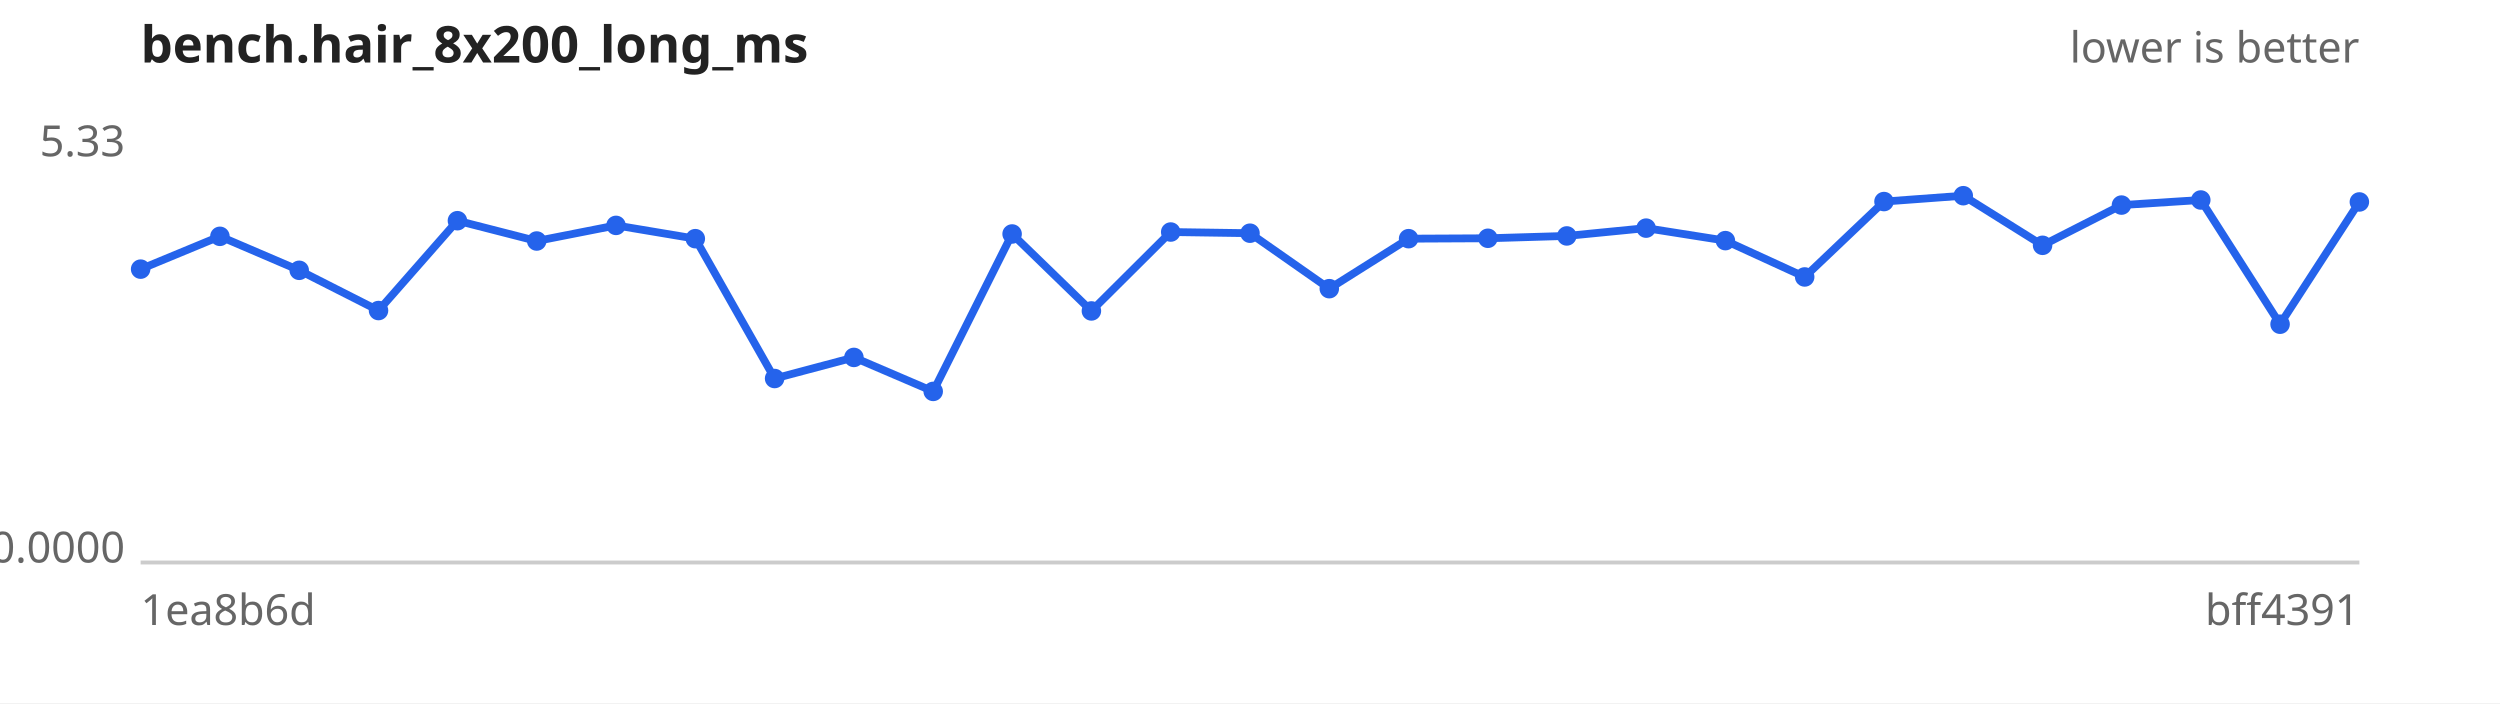
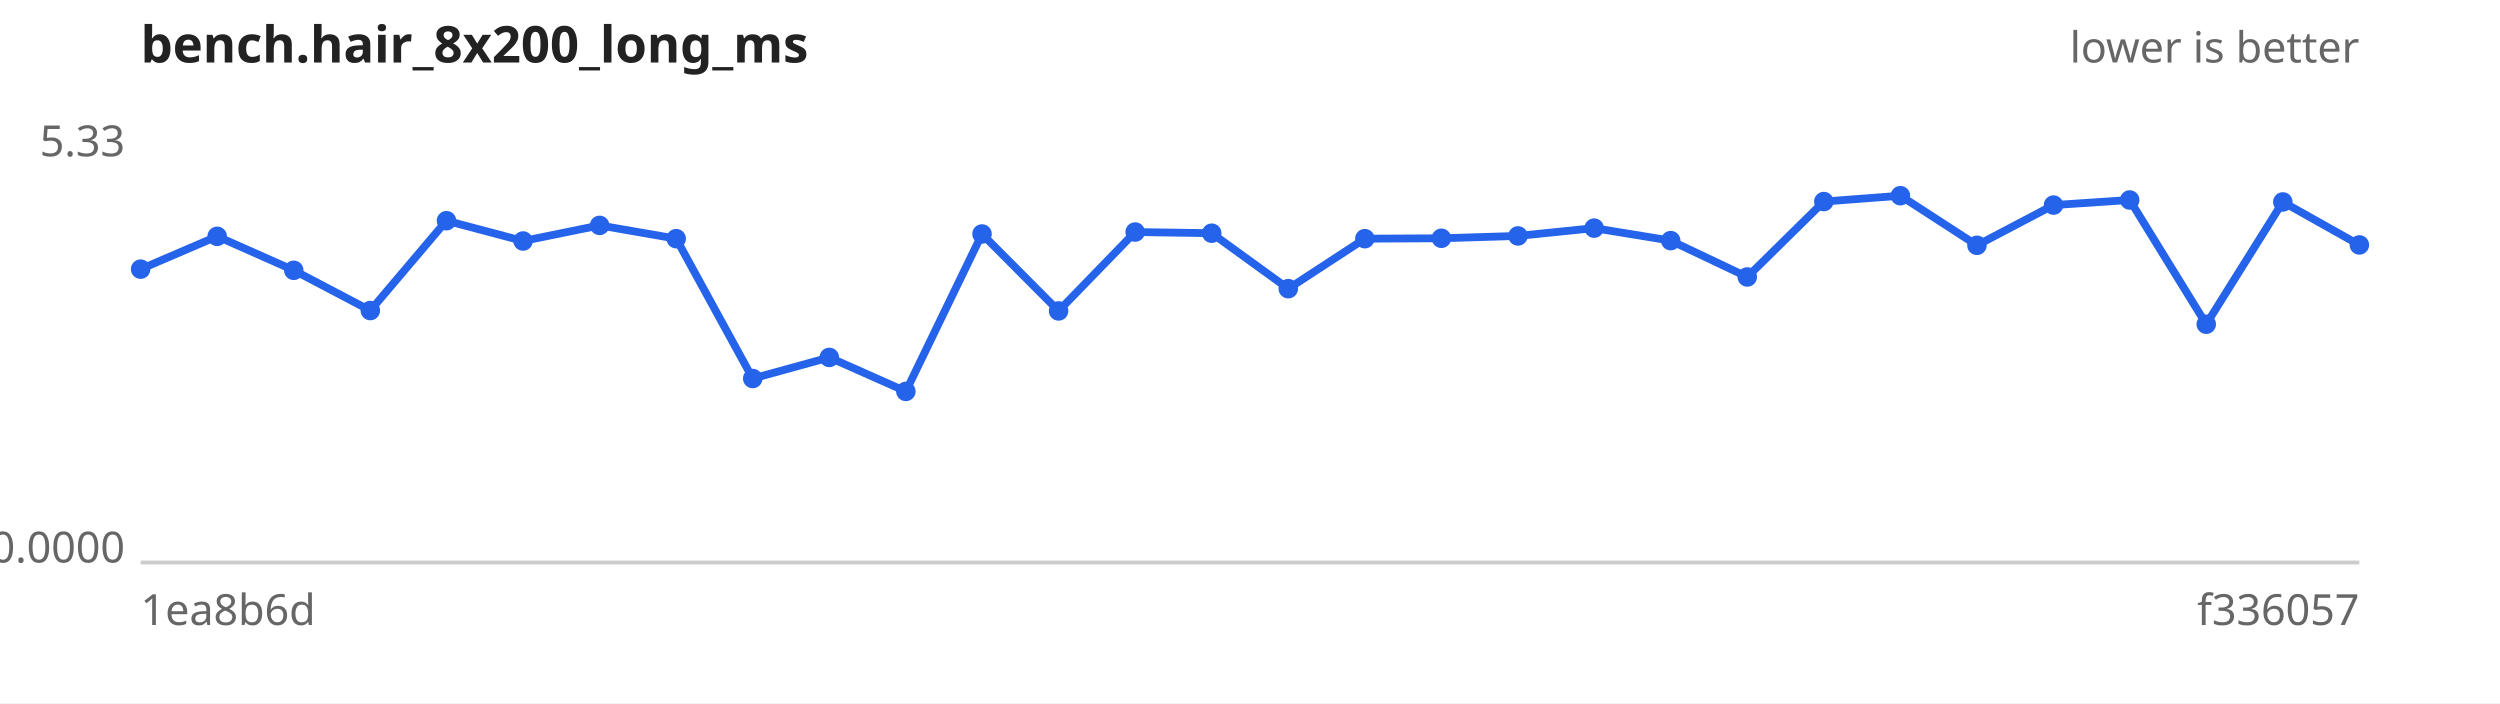
<svg xmlns="http://www.w3.org/2000/svg" width="640" height="180" viewBox="0 0 640 180" font-family="sans-serif" font-size="11">
  <rect width="640" height="180" fill="#ffffff" />
  <text x="36" y="16" font-size="13" font-weight="bold" fill="#222">bench.hair_8x200_long_ms</text>
  <text x="604" y="16" text-anchor="end" fill="#666">lower is better</text>
  <line x1="36" y1="144" x2="604" y2="144" stroke="#ccc" />
  <text x="32" y="40.0" text-anchor="end" fill="#666">5.33</text>
  <text x="32" y="144.0" text-anchor="end" fill="#666">0.0000</text>
  <text x="36" y="160" fill="#666">1ea8b6d</text>
-   <text x="604" y="160" text-anchor="end" fill="#666">bff4391</text>
-   <path d="M36.0,68.9 L56.3,60.5 L76.6,69.2 L96.9,79.5 L117.1,56.5 L137.4,61.7 L157.7,57.7 L178.0,61.1 L198.3,96.9 L218.6,91.5 L238.9,100.2 L259.1,59.9 L279.4,79.6 L299.7,59.4 L320.0,59.7 L340.3,73.9 L360.6,61.1 L380.9,61.0 L401.1,60.4 L421.4,58.4 L441.7,61.6 L462.0,70.9 L482.3,51.6 L502.6,50.1 L522.9,62.8 L543.1,52.5 L563.4,51.2 L583.7,83.0 L604.0,51.7" fill="none" stroke="#2563eb" stroke-width="2" />
+   <text x="604" y="160" text-anchor="end" fill="#666">f336057</text>
+   <path d="M36.0,68.9 L55.6,60.5 L75.2,69.2 L94.8,79.5 L114.3,56.5 L133.9,61.7 L153.5,57.7 L173.1,61.1 L192.7,96.9 L212.3,91.5 L231.9,100.2 L251.4,59.9 L271.0,79.6 L290.6,59.4 L310.2,59.7 L329.8,73.9 L349.4,61.1 L369.0,61.0 L388.6,60.4 L408.1,58.4 L427.7,61.6 L447.3,70.9 L466.9,51.6 L486.5,50.1 L506.1,62.8 L525.7,52.5 L545.2,51.2 L564.8,83.0 L584.4,51.7 L604.0,62.7" fill="none" stroke="#2563eb" stroke-width="2" />
  <g fill="#2563eb">
    <circle cx="36.0" cy="68.9" r="2.5" />
-     <circle cx="56.3" cy="60.5" r="2.5" />
-     <circle cx="76.6" cy="69.2" r="2.5" />
-     <circle cx="96.9" cy="79.5" r="2.5" />
-     <circle cx="117.1" cy="56.5" r="2.5" />
-     <circle cx="137.4" cy="61.7" r="2.5" />
-     <circle cx="157.7" cy="57.7" r="2.5" />
-     <circle cx="178.0" cy="61.1" r="2.5" />
-     <circle cx="198.3" cy="96.9" r="2.5" />
-     <circle cx="218.6" cy="91.5" r="2.5" />
-     <circle cx="238.9" cy="100.2" r="2.5" />
-     <circle cx="259.1" cy="59.9" r="2.5" />
-     <circle cx="279.4" cy="79.6" r="2.5" />
-     <circle cx="299.7" cy="59.4" r="2.5" />
-     <circle cx="320.0" cy="59.7" r="2.5" />
-     <circle cx="340.3" cy="73.9" r="2.5" />
-     <circle cx="360.6" cy="61.1" r="2.5" />
-     <circle cx="380.9" cy="61.0" r="2.5" />
-     <circle cx="401.1" cy="60.4" r="2.5" />
-     <circle cx="421.4" cy="58.4" r="2.5" />
-     <circle cx="441.7" cy="61.6" r="2.5" />
-     <circle cx="462.0" cy="70.9" r="2.5" />
-     <circle cx="482.3" cy="51.6" r="2.5" />
-     <circle cx="502.6" cy="50.1" r="2.5" />
-     <circle cx="522.9" cy="62.8" r="2.5" />
-     <circle cx="543.1" cy="52.5" r="2.5" />
-     <circle cx="563.4" cy="51.2" r="2.5" />
-     <circle cx="583.7" cy="83.0" r="2.5" />
-     <circle cx="604.0" cy="51.7" r="2.5" />
+     <circle cx="55.6" cy="60.5" r="2.5" />
+     <circle cx="75.2" cy="69.2" r="2.5" />
+     <circle cx="94.8" cy="79.5" r="2.5" />
+     <circle cx="114.3" cy="56.5" r="2.5" />
+     <circle cx="133.9" cy="61.7" r="2.5" />
+     <circle cx="153.5" cy="57.7" r="2.5" />
+     <circle cx="173.1" cy="61.1" r="2.5" />
+     <circle cx="192.7" cy="96.9" r="2.5" />
+     <circle cx="212.3" cy="91.5" r="2.5" />
+     <circle cx="231.9" cy="100.2" r="2.5" />
+     <circle cx="251.4" cy="59.9" r="2.5" />
+     <circle cx="271.0" cy="79.6" r="2.5" />
+     <circle cx="290.6" cy="59.4" r="2.5" />
+     <circle cx="310.2" cy="59.7" r="2.5" />
+     <circle cx="329.8" cy="73.9" r="2.5" />
+     <circle cx="349.4" cy="61.1" r="2.5" />
+     <circle cx="369.0" cy="61.0" r="2.5" />
+     <circle cx="388.6" cy="60.4" r="2.5" />
+     <circle cx="408.1" cy="58.4" r="2.5" />
+     <circle cx="427.7" cy="61.6" r="2.5" />
+     <circle cx="447.3" cy="70.9" r="2.5" />
+     <circle cx="466.9" cy="51.6" r="2.5" />
+     <circle cx="486.5" cy="50.1" r="2.5" />
+     <circle cx="506.1" cy="62.8" r="2.5" />
+     <circle cx="525.7" cy="52.5" r="2.5" />
+     <circle cx="545.2" cy="51.2" r="2.5" />
+     <circle cx="564.8" cy="83.0" r="2.5" />
+     <circle cx="584.4" cy="51.7" r="2.5" />
+     <circle cx="604.0" cy="62.7" r="2.5" />
  </g>
</svg>
